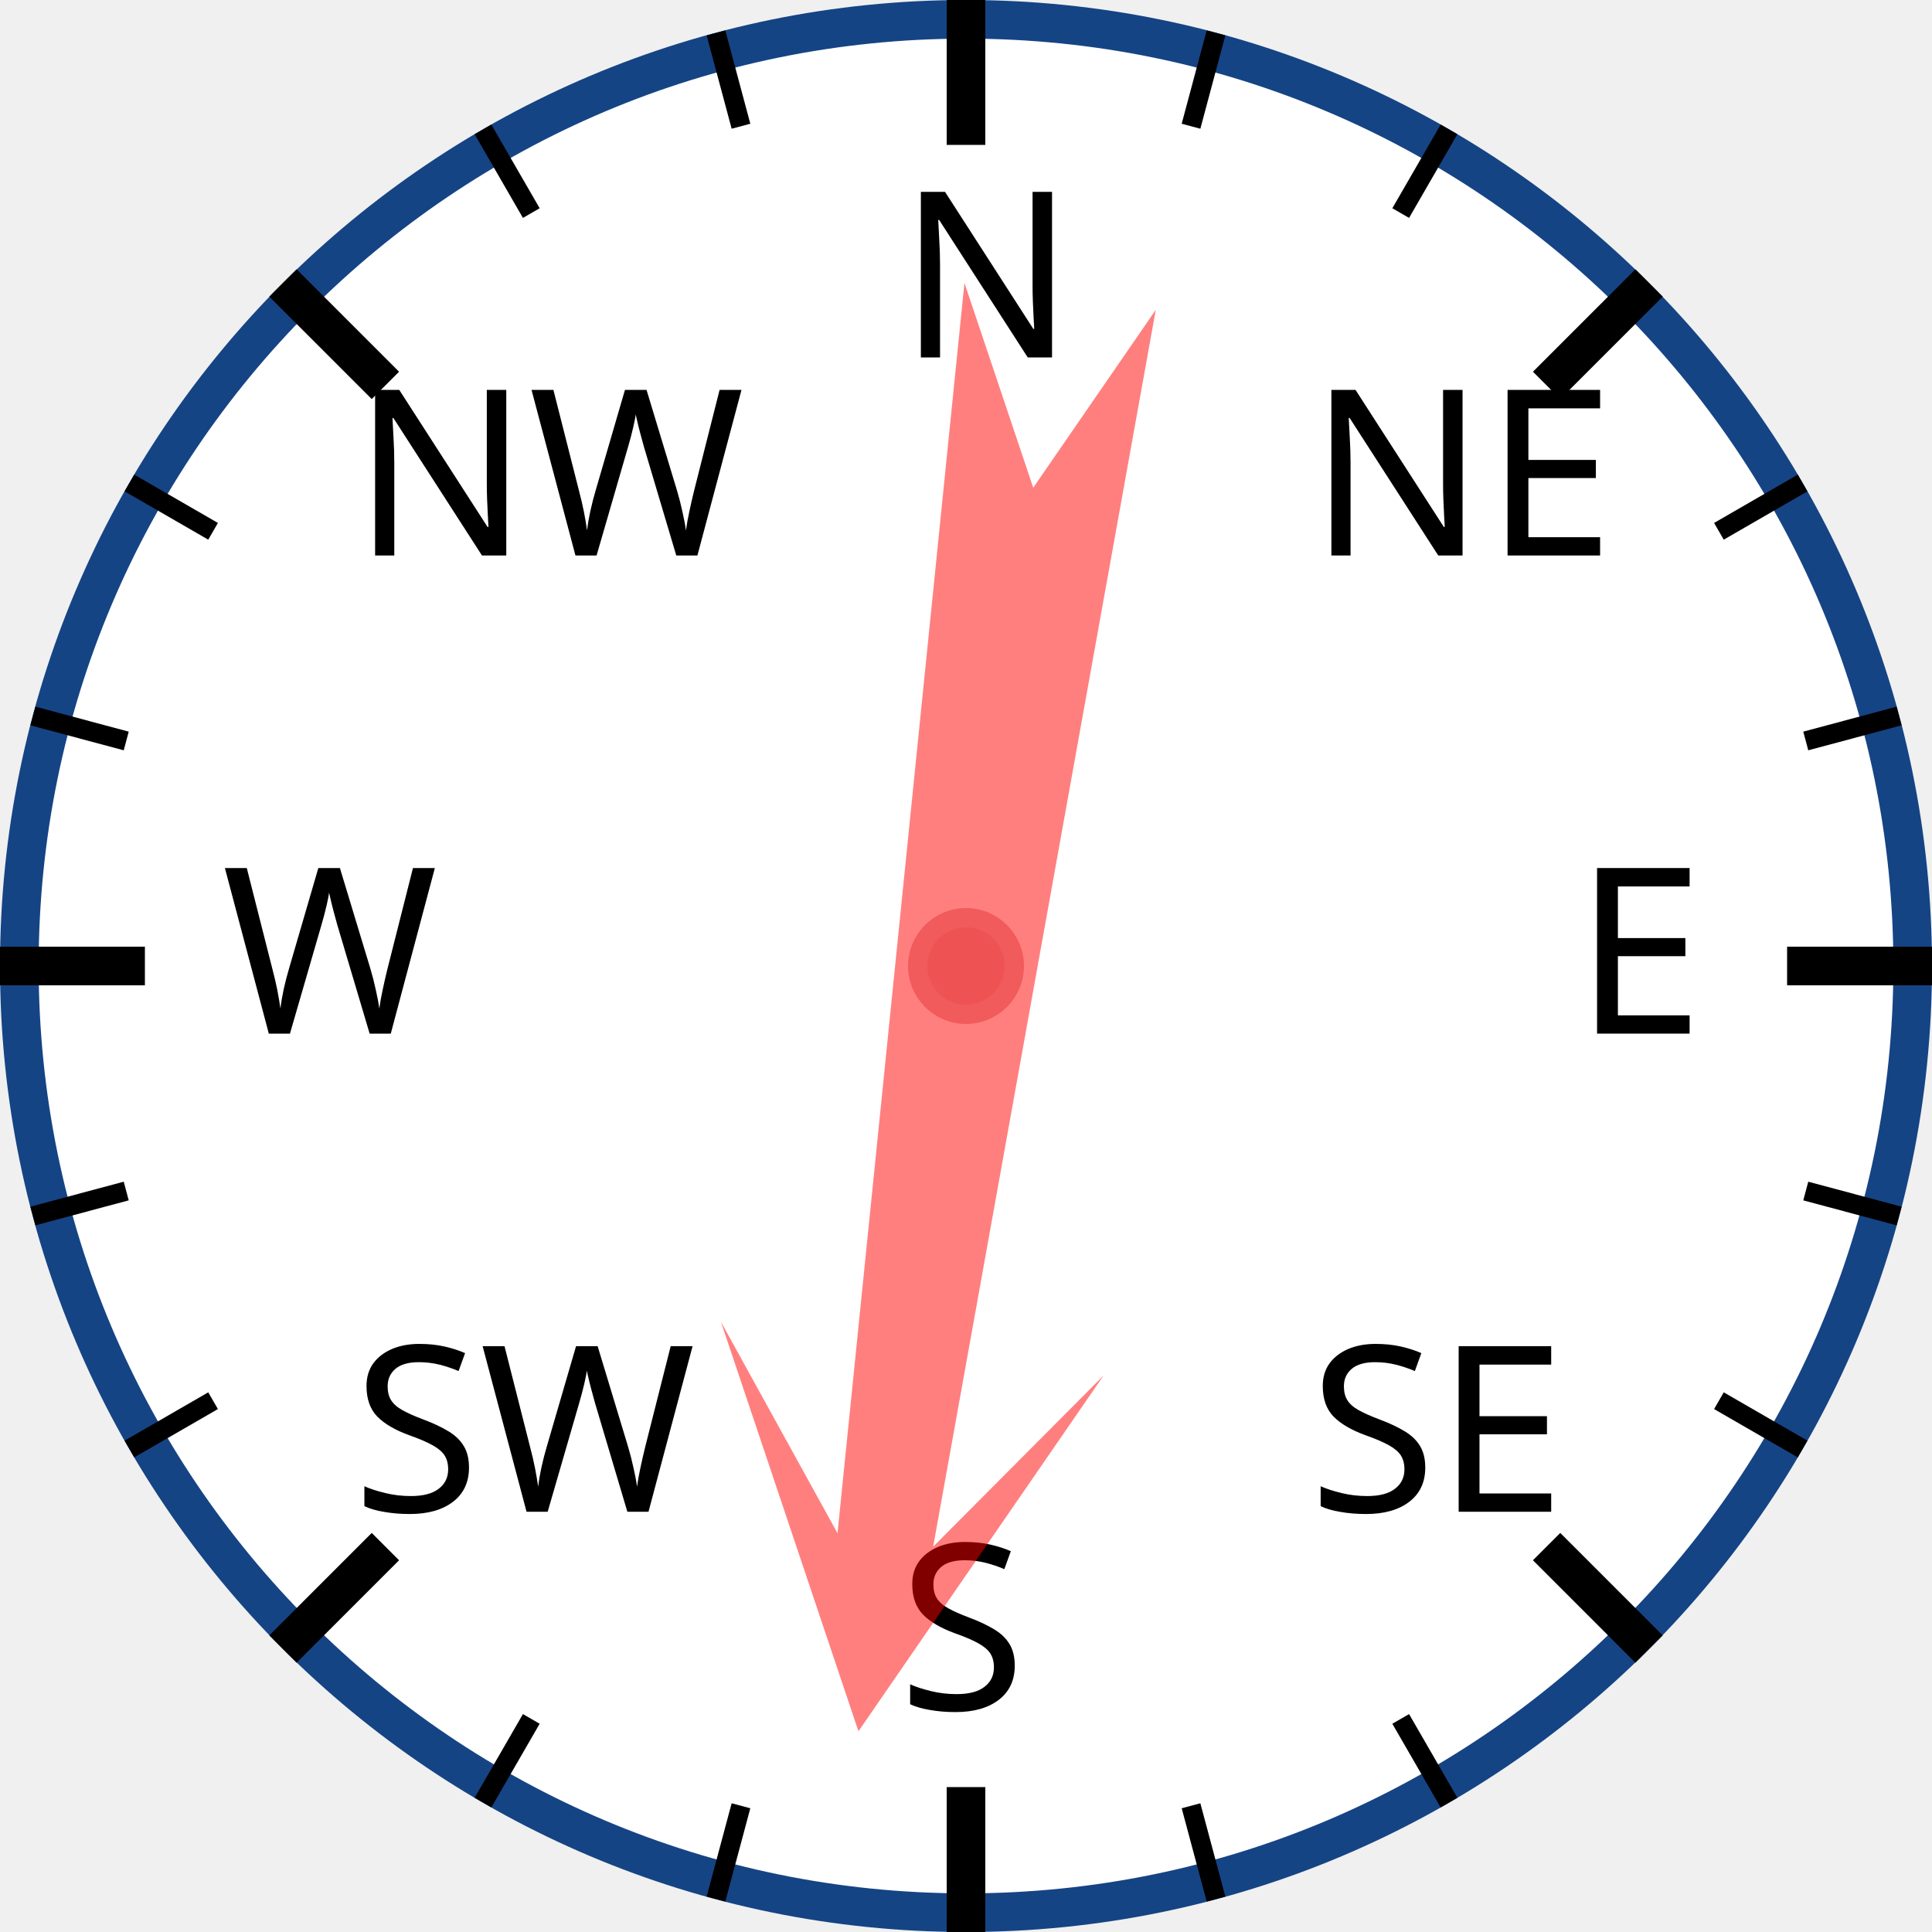
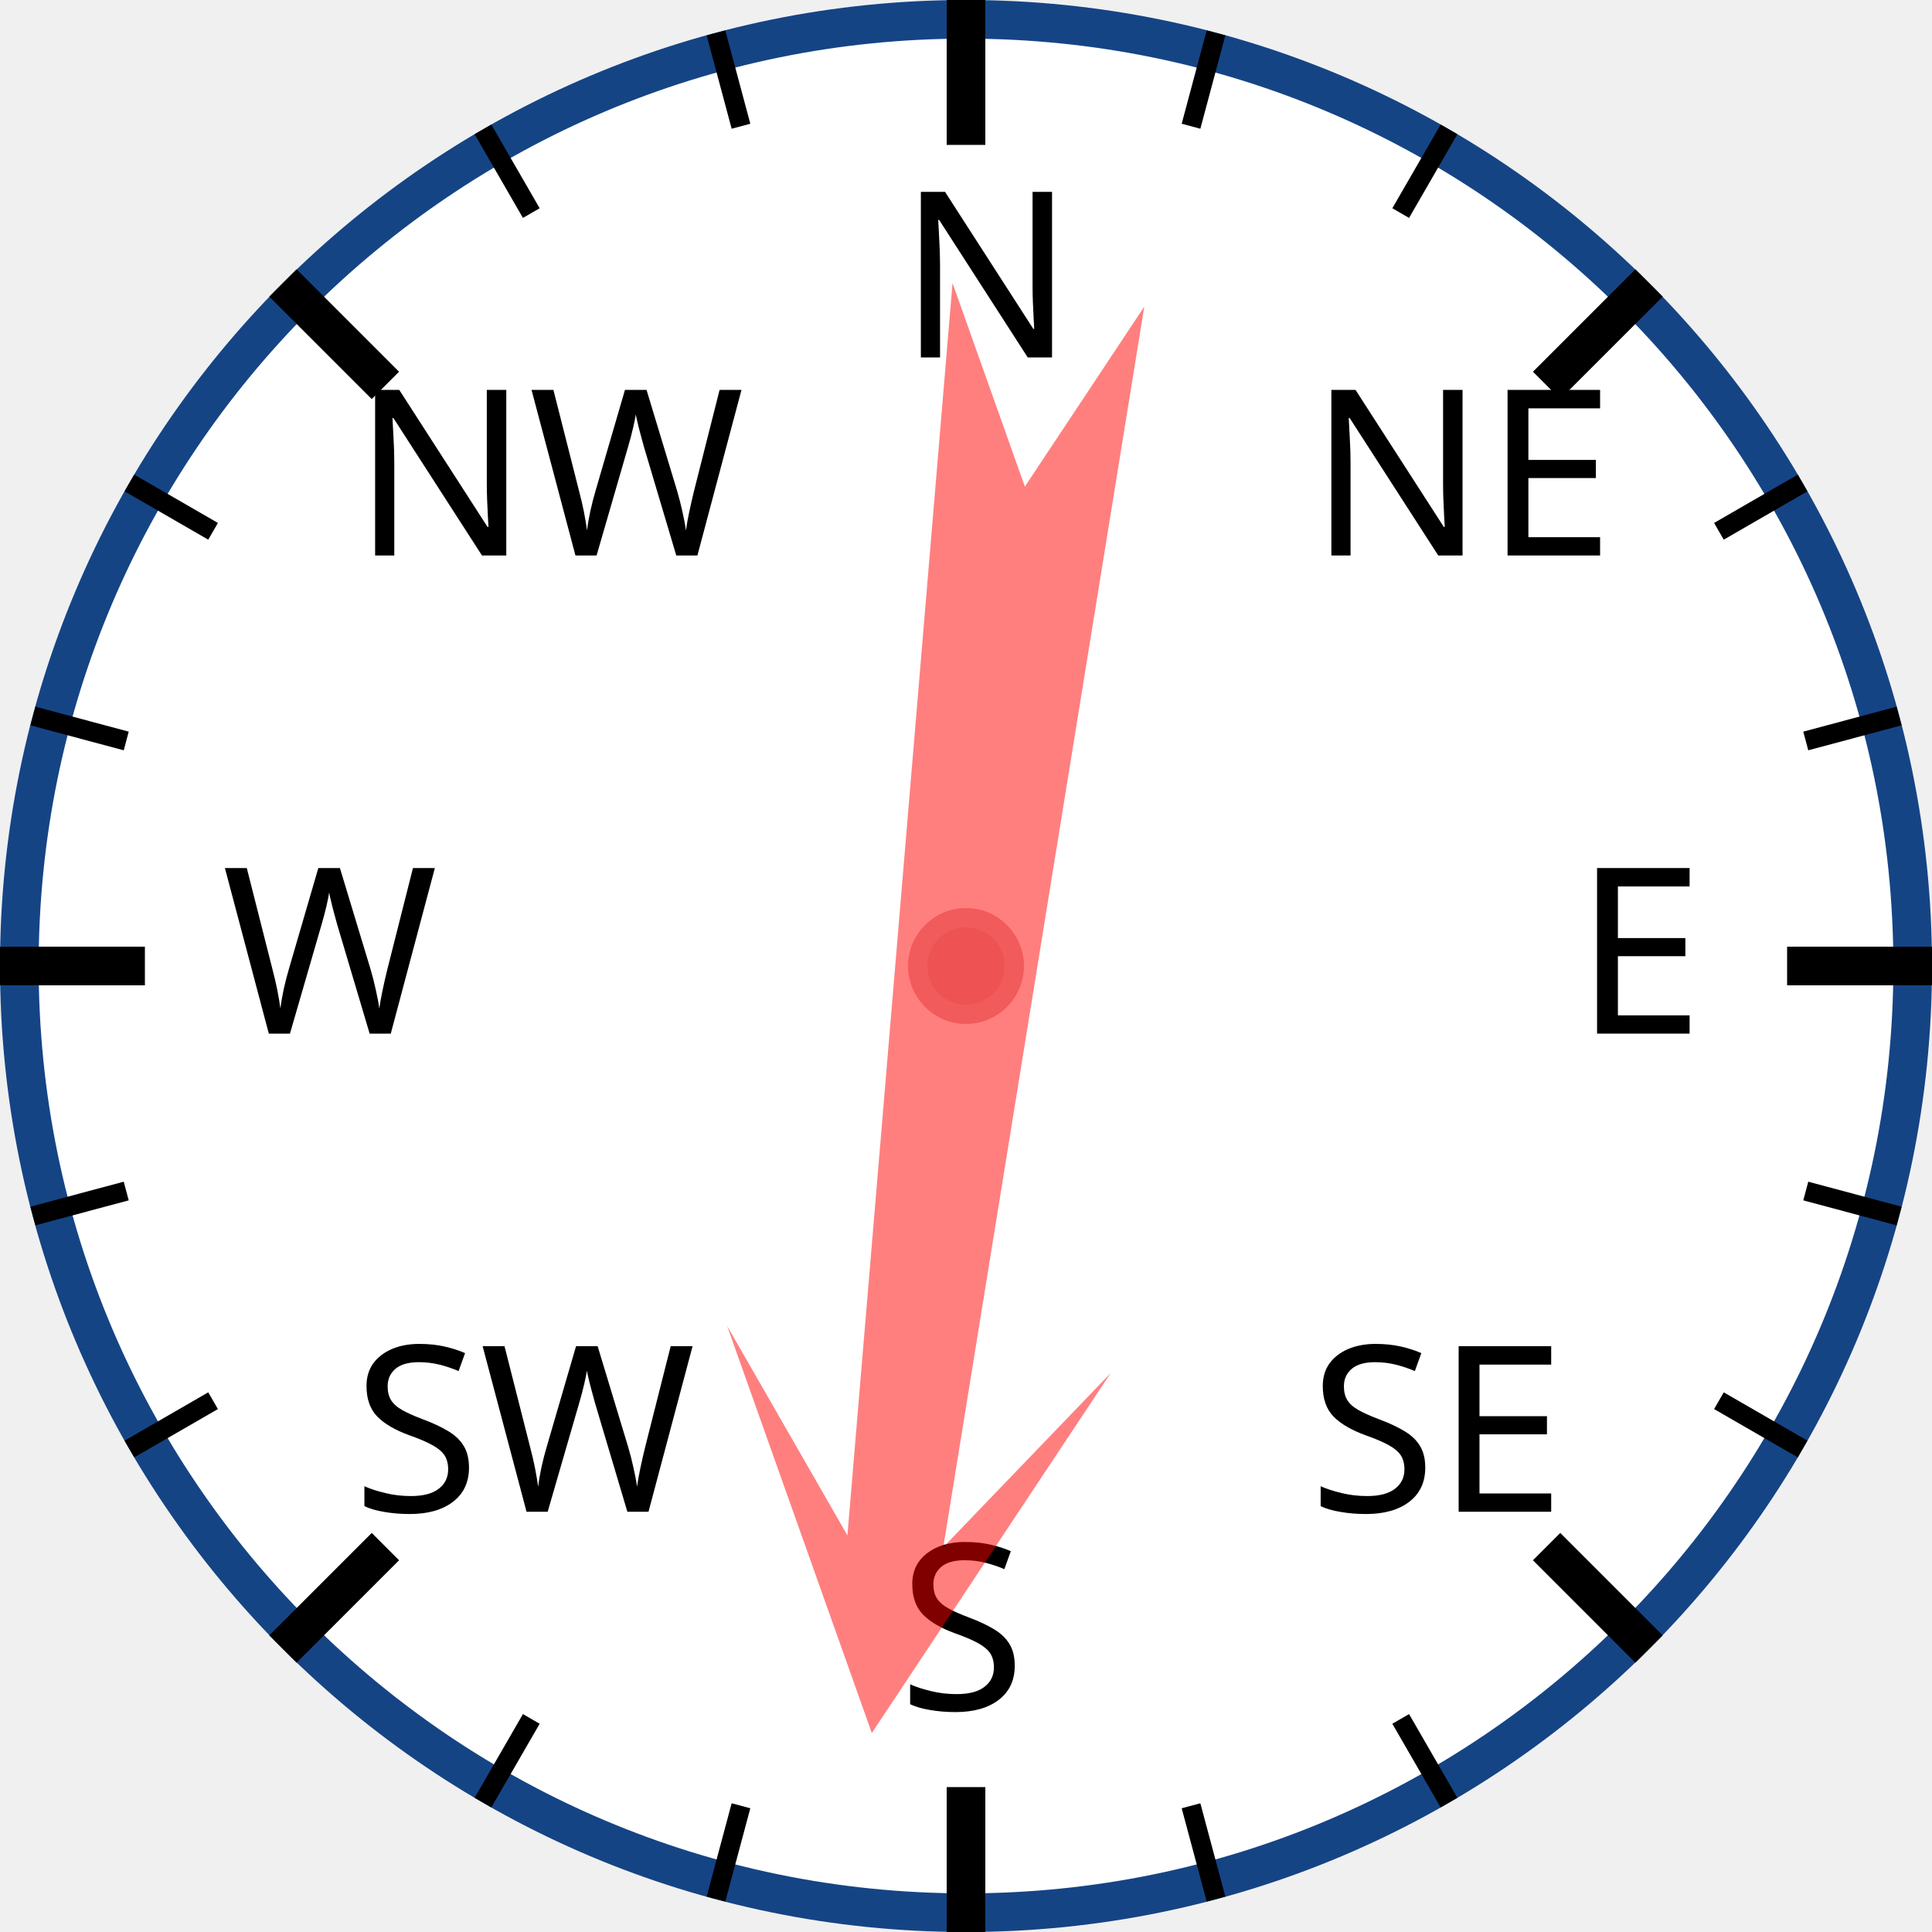
<svg xmlns="http://www.w3.org/2000/svg" width="120px" height="120px" viewBox="0 0 200 200">
  <circle cx="100" cy="100" r="98" style="fill: white; stroke: #154485; stroke-width: 4;" />
  <text x="93.0" y="37.0" style="font-family: sans-serif; font-size: 18pt;">N</text>
  <line x1="100.0" y1="0.0" x2="100.0" y2="15.0" style="stroke: black; stroke-width: 4;" />
  <line x1="74.118" y1="3.407" x2="76.706" y2="13.067" style="stroke: black; stroke-width: 2;" />
  <line x1="50" y1="13.397" x2="55" y2="22.058" style="stroke: black; stroke-width: 2;" />
  <text x="36.503" y="57.503" style="font-family: sans-serif; font-size: 18pt;">NW</text>
  <line x1="29.289" y1="29.289" x2="39.896" y2="39.896" style="stroke: black; stroke-width: 4;" />
  <line x1="13.397" y1="50" x2="22.058" y2="55" style="stroke: black; stroke-width: 2;" />
  <line x1="3.407" y1="74.118" x2="13.067" y2="76.706" style="stroke: black; stroke-width: 2;" />
  <text x="23.0" y="107.0" style="font-family: sans-serif; font-size: 18pt;">W</text>
  <line x1="0.0" y1="100.0" x2="15.0" y2="100.0" style="stroke: black; stroke-width: 4;" />
  <line x1="3.407" y1="125.882" x2="13.067" y2="123.294" style="stroke: black; stroke-width: 2;" />
  <line x1="13.397" y1="150" x2="22.058" y2="145" style="stroke: black; stroke-width: 2;" />
  <text x="36.503" y="156.497" style="font-family: sans-serif; font-size: 18pt;">SW</text>
  <line x1="29.289" y1="170.711" x2="39.896" y2="160.104" style="stroke: black; stroke-width: 4;" />
  <line x1="50" y1="186.603" x2="55" y2="177.942" style="stroke: black; stroke-width: 2;" />
  <line x1="74.118" y1="196.593" x2="76.706" y2="186.933" style="stroke: black; stroke-width: 2;" />
  <text x="93" y="177.0" style="font-family: sans-serif; font-size: 18pt;">S</text>
  <line x1="100" y1="200.0" x2="100" y2="185.0" style="stroke: black; stroke-width: 4;" />
  <line x1="125.882" y1="196.593" x2="123.294" y2="186.933" style="stroke: black; stroke-width: 2;" />
  <line x1="150.0" y1="186.603" x2="145.0" y2="177.942" style="stroke: black; stroke-width: 2;" />
  <text x="135.497" y="156.497" style="font-family: sans-serif; font-size: 18pt;">SE</text>
  <line x1="170.711" y1="170.711" x2="160.104" y2="160.104" style="stroke: black; stroke-width: 4;" />
  <line x1="186.603" y1="150" x2="177.942" y2="145" style="stroke: black; stroke-width: 2;" />
  <line x1="196.593" y1="125.882" x2="186.933" y2="123.294" style="stroke: black; stroke-width: 2;" />
  <text x="163.0" y="107" style="font-family: sans-serif; font-size: 18pt;">E</text>
  <line x1="200.0" y1="100" x2="185.0" y2="100" style="stroke: black; stroke-width: 4;" />
  <line x1="196.593" y1="74.118" x2="186.933" y2="76.706" style="stroke: black; stroke-width: 2;" />
  <line x1="186.603" y1="50" x2="177.942" y2="55" style="stroke: black; stroke-width: 2;" />
  <text x="135.497" y="57.503" style="font-family: sans-serif; font-size: 18pt;">NE</text>
  <line x1="170.711" y1="29.289" x2="160.104" y2="39.896" style="stroke: black; stroke-width: 4;" />
  <line x1="150" y1="13.397" x2="145" y2="22.058" style="stroke: black; stroke-width: 2;" />
  <line x1="125.882" y1="3.407" x2="123.294" y2="13.067" style="stroke: black; stroke-width: 2;" />
-   <polygon points="100 20 120 60 105 40 110 170 100 150 90 170 95 40 80 60" style="fill: red; fill-opacity: 0.5;" transform="rotate(188,100,100)" />
+   <polygon points="100 20 120 60 105 40 110 170 100 150 90 170 95 40 80 60" style="fill: red; fill-opacity: 0.5;" transform="rotate(187,100,100)" />
  <circle cx="100" cy="100" r="5" style="fill: #EE5252; stroke: #F25B5B; stroke-width: 2;" />
</svg>
